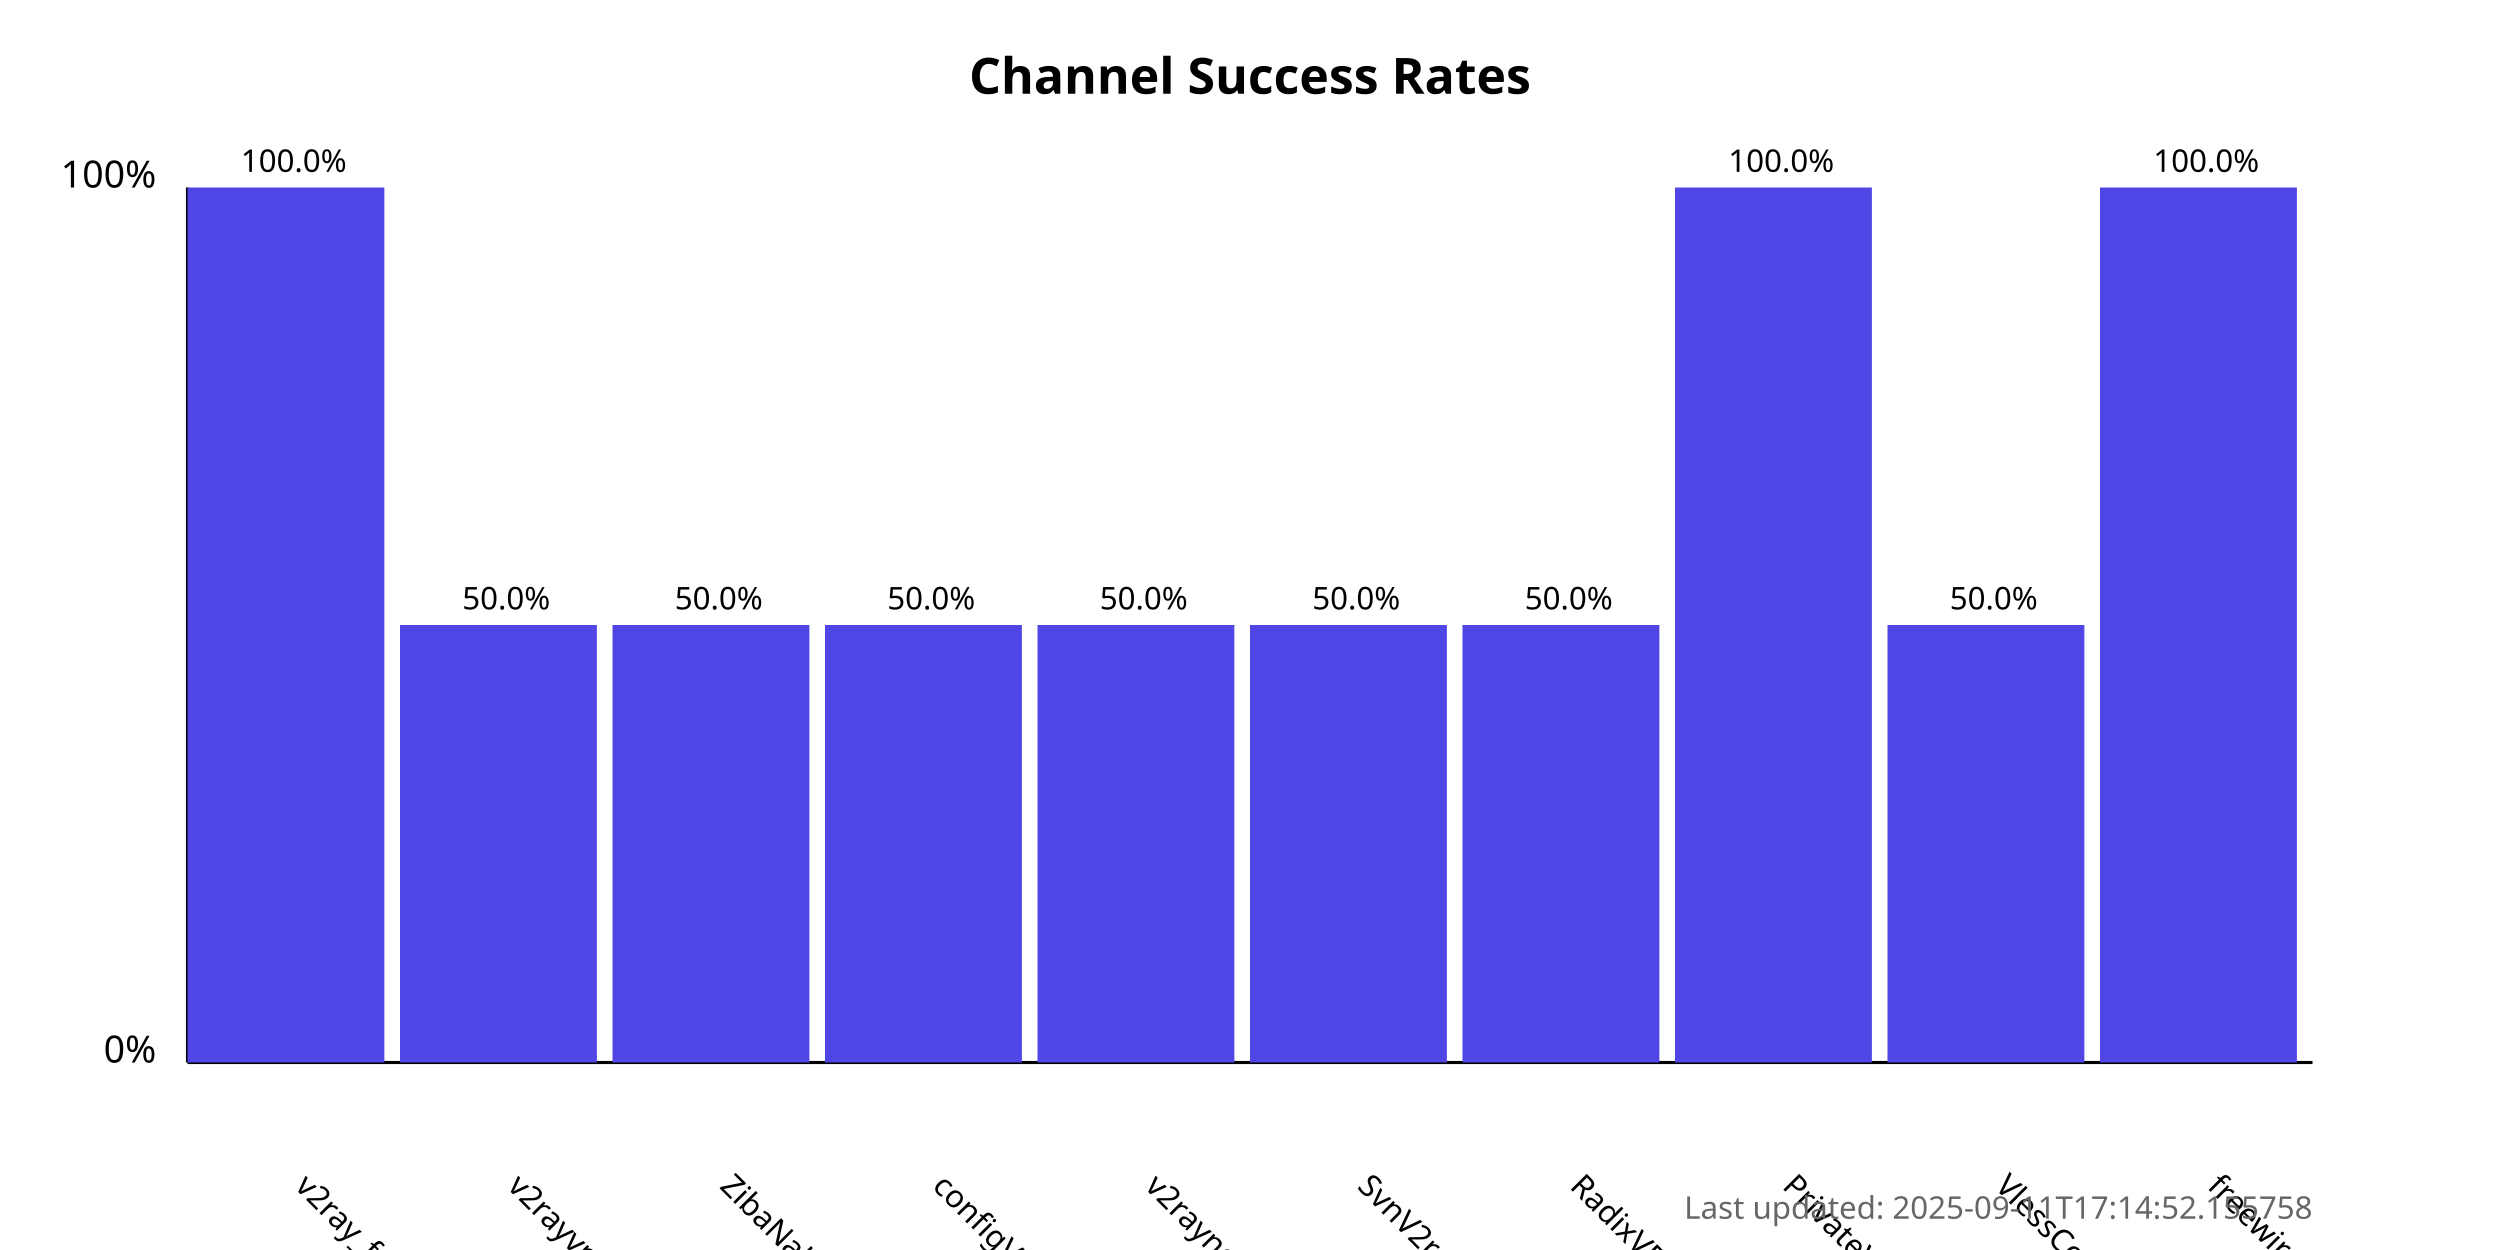
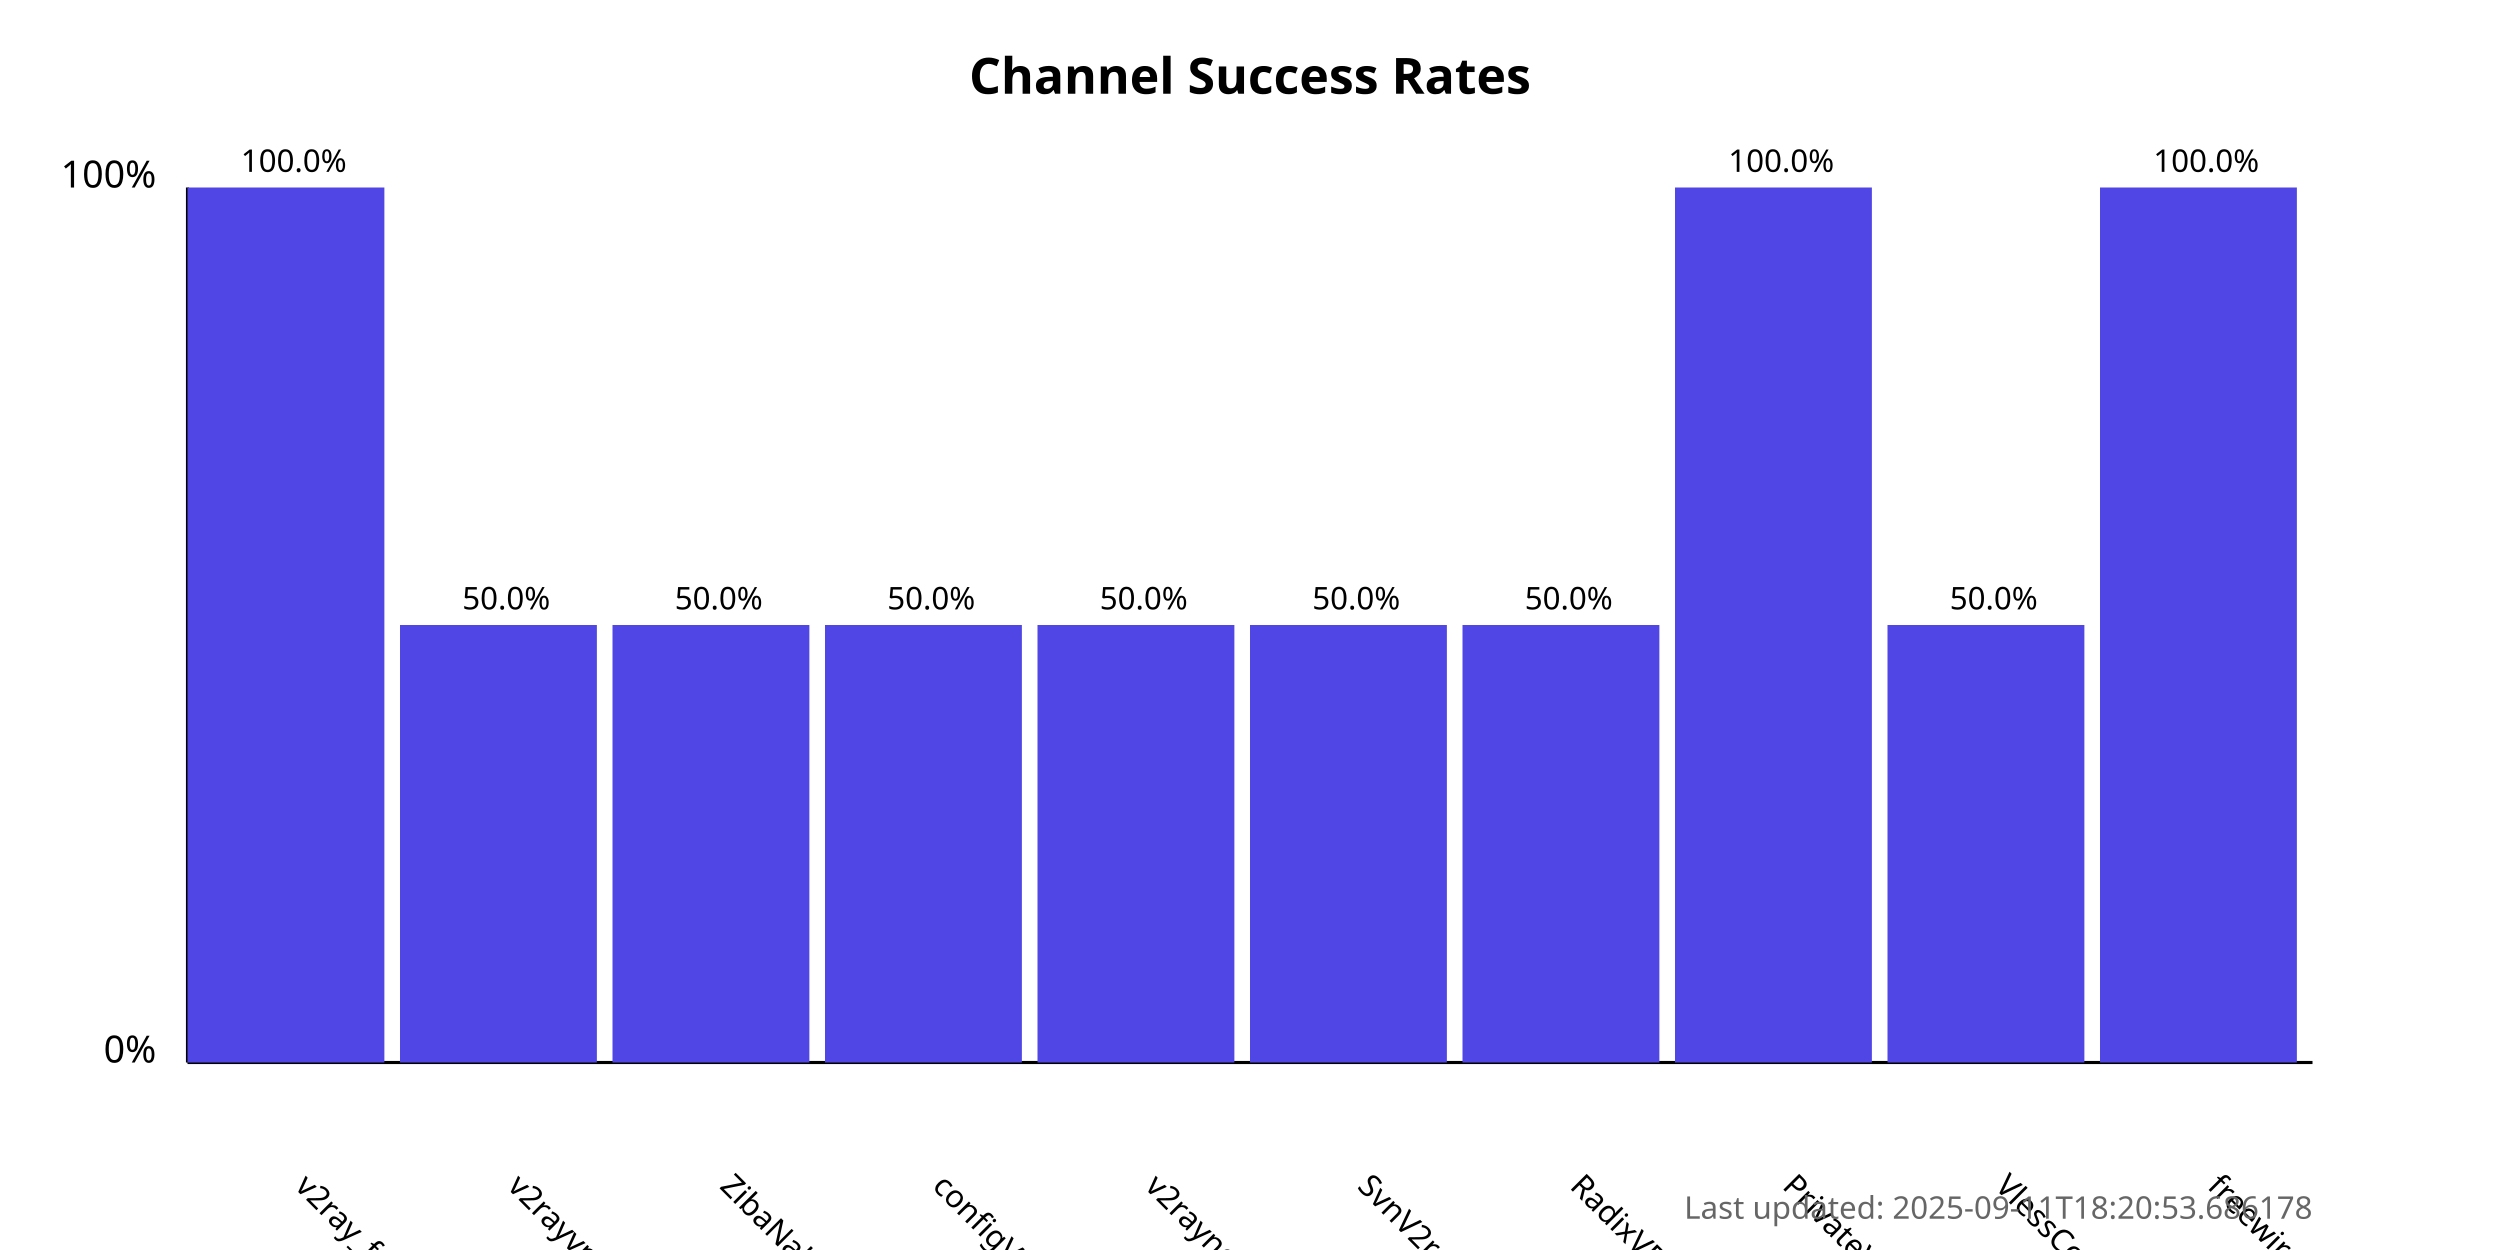
<svg xmlns="http://www.w3.org/2000/svg" width="800" height="400">
  <style>
            .chart-title { font: bold 16px sans-serif; }
            .axis-label { font: 12px sans-serif; }
            .tick-label { font: 10px sans-serif; }
            .bar { fill: #4f46e5; }
            .bar:hover { fill: #6366f1; }
            .timestamp { font: 10px sans-serif; fill: #666; }
        </style>
  <text x="400.0" y="30" text-anchor="middle" class="chart-title">
            Channel Success Rates
        </text>
  <line x1="60" y1="340" x2="60" y2="60" stroke="black" stroke-width="1" />
  <line x1="60" y1="340" x2="740" y2="340" stroke="black" stroke-width="1" />
  <text x="50" y="340" text-anchor="end" class="axis-label">0%</text>
  <text x="50" y="60" text-anchor="end" class="axis-label">100%</text>
  <g>
    <rect x="60" y="60.0" width="63.0" height="280.0" class="bar" />
    <text x="94.0" y="380" transform="rotate(45, 94.0, 380)" text-anchor="start" class="tick-label">
                v2ray_free_conf
            </text>
    <text x="94.0" y="55.0" text-anchor="middle" class="tick-label">
                100.0%
            </text>
  </g>
  <g>
    <rect x="128.0" y="200.0" width="63.0" height="140.0" class="bar" />
    <text x="162.0" y="380" transform="rotate(45, 162.0, 380)" text-anchor="start" class="tick-label">
                v2rayvpno
            </text>
    <text x="162.0" y="195.0" text-anchor="middle" class="tick-label">
                50.0%
            </text>
  </g>
  <g>
    <rect x="196.0" y="200.0" width="63.0" height="140.0" class="bar" />
    <text x="230.0" y="380" transform="rotate(45, 230.0, 380)" text-anchor="start" class="tick-label">
                ZibaNabz
            </text>
    <text x="230.0" y="195.0" text-anchor="middle" class="tick-label">
                50.0%
            </text>
  </g>
  <g>
    <rect x="264.0" y="200.0" width="63.0" height="140.0" class="bar" />
    <text x="298.0" y="380" transform="rotate(45, 298.0, 380)" text-anchor="start" class="tick-label">
                configV2rayForFree
            </text>
    <text x="298.0" y="195.0" text-anchor="middle" class="tick-label">
                50.0%
            </text>
  </g>
  <g>
    <rect x="332.0" y="200.0" width="63.0" height="140.0" class="bar" />
    <text x="366.0" y="380" transform="rotate(45, 366.0, 380)" text-anchor="start" class="tick-label">
                v2rayngvpn
            </text>
    <text x="366.0" y="195.0" text-anchor="middle" class="tick-label">
                50.0%
            </text>
  </g>
  <g>
    <rect x="400.0" y="200.0" width="63.0" height="140.0" class="bar" />
    <text x="434.0" y="380" transform="rotate(45, 434.0, 380)" text-anchor="start" class="tick-label">
                SvnV2ray
            </text>
    <text x="434.0" y="195.0" text-anchor="middle" class="tick-label">
                50.0%
            </text>
  </g>
  <g>
    <rect x="468.0" y="200.0" width="63.0" height="140.0" class="bar" />
    <text x="502.0" y="380" transform="rotate(45, 502.0, 380)" text-anchor="start" class="tick-label">
                RadixVPN
            </text>
    <text x="502.0" y="195.0" text-anchor="middle" class="tick-label">
                50.0%
            </text>
  </g>
  <g>
    <rect x="536.0" y="60.0" width="63.0" height="280.0" class="bar" />
    <text x="570.0" y="380" transform="rotate(45, 570.0, 380)" text-anchor="start" class="tick-label">
                PrivateVPNs
            </text>
    <text x="570.0" y="55.0" text-anchor="middle" class="tick-label">
                100.0%
            </text>
  </g>
  <g>
    <rect x="604.0" y="200.0" width="63.0" height="140.0" class="bar" />
    <text x="638.0" y="380" transform="rotate(45, 638.0, 380)" text-anchor="start" class="tick-label">
                VlessConfig
            </text>
    <text x="638.0" y="195.0" text-anchor="middle" class="tick-label">
                50.0%
            </text>
  </g>
  <g>
    <rect x="672.0" y="60.0" width="63.0" height="280.0" class="bar" />
    <text x="706.0" y="380" transform="rotate(45, 706.0, 380)" text-anchor="start" class="tick-label">
                freewireguard
            </text>
    <text x="706.0" y="55.0" text-anchor="middle" class="tick-label">
                100.0%
            </text>
  </g>
  <text x="740" y="390" text-anchor="end" class="timestamp">
-             Last updated: 2025-09-11T17:14:52.155758
+             Last updated: 2025-09-11T18:20:53.686178
        </text>
</svg>
